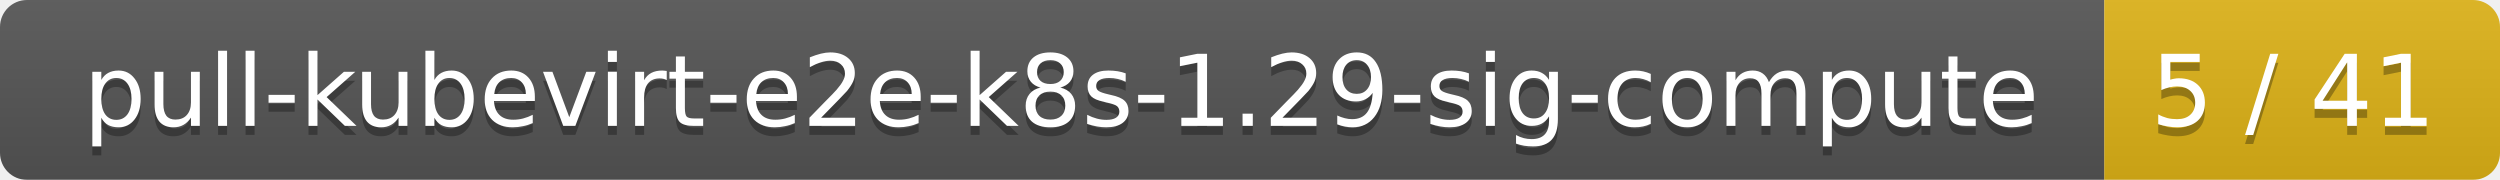
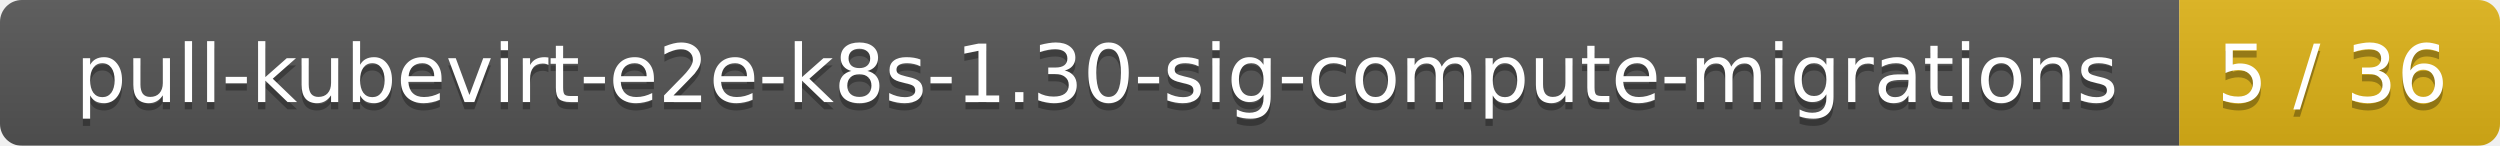
- <svg xmlns="http://www.w3.org/2000/svg" width="278" height="20">
+ <svg xmlns="http://www.w3.org/2000/svg" width="343" height="20">
  <linearGradient id="smooth" x2="0" y2="100%">
    <stop offset="0" stop-color="#bbb" stop-opacity=".1" />
    <stop offset="1" stop-opacity=".1" />
  </linearGradient>
  <mask id="round">
-     <rect width="278" height="20" rx="3" fill="#fff" />
+     <rect width="343" height="20" rx="3" fill="#fff" />
  </mask>
  <g mask="url(#round)">
-     <rect width="234" height="20" fill="#555" />
-     <rect x="234" width="44" height="20" fill="#dfb317" />
-     <rect width="278" height="20" fill="url(#smooth)" />
+     <rect width="299" height="20" fill="#555" />
+     <rect x="299" width="44" height="20" fill="#dfb317" />
+     <rect width="343" height="20" fill="url(#smooth)" />
  </g>
  <g fill="#fff" text-anchor="middle" font-family="DejaVu Sans,Verdana,Geneva,sans-serif" font-size="11">
-     <text x="118" y="15" fill="#010101" fill-opacity=".3">pull-kubevirt-e2e-k8s-1.29-sig-compute</text>
-     <text x="118" y="14">pull-kubevirt-e2e-k8s-1.29-sig-compute</text>
-     <text x="255" y="15" fill="#010101" fill-opacity=".3">5 / 41</text>
-     <text x="255" y="14">5 / 41</text>
+     <text x="150.5" y="15" fill="#010101" fill-opacity=".3">pull-kubevirt-e2e-k8s-1.30-sig-compute-migrations</text>
+     <text x="150.5" y="14">pull-kubevirt-e2e-k8s-1.30-sig-compute-migrations</text>
+     <text x="320" y="15" fill="#010101" fill-opacity=".3">5 / 36</text>
+     <text x="320" y="14">5 / 36</text>
  </g>
</svg>
